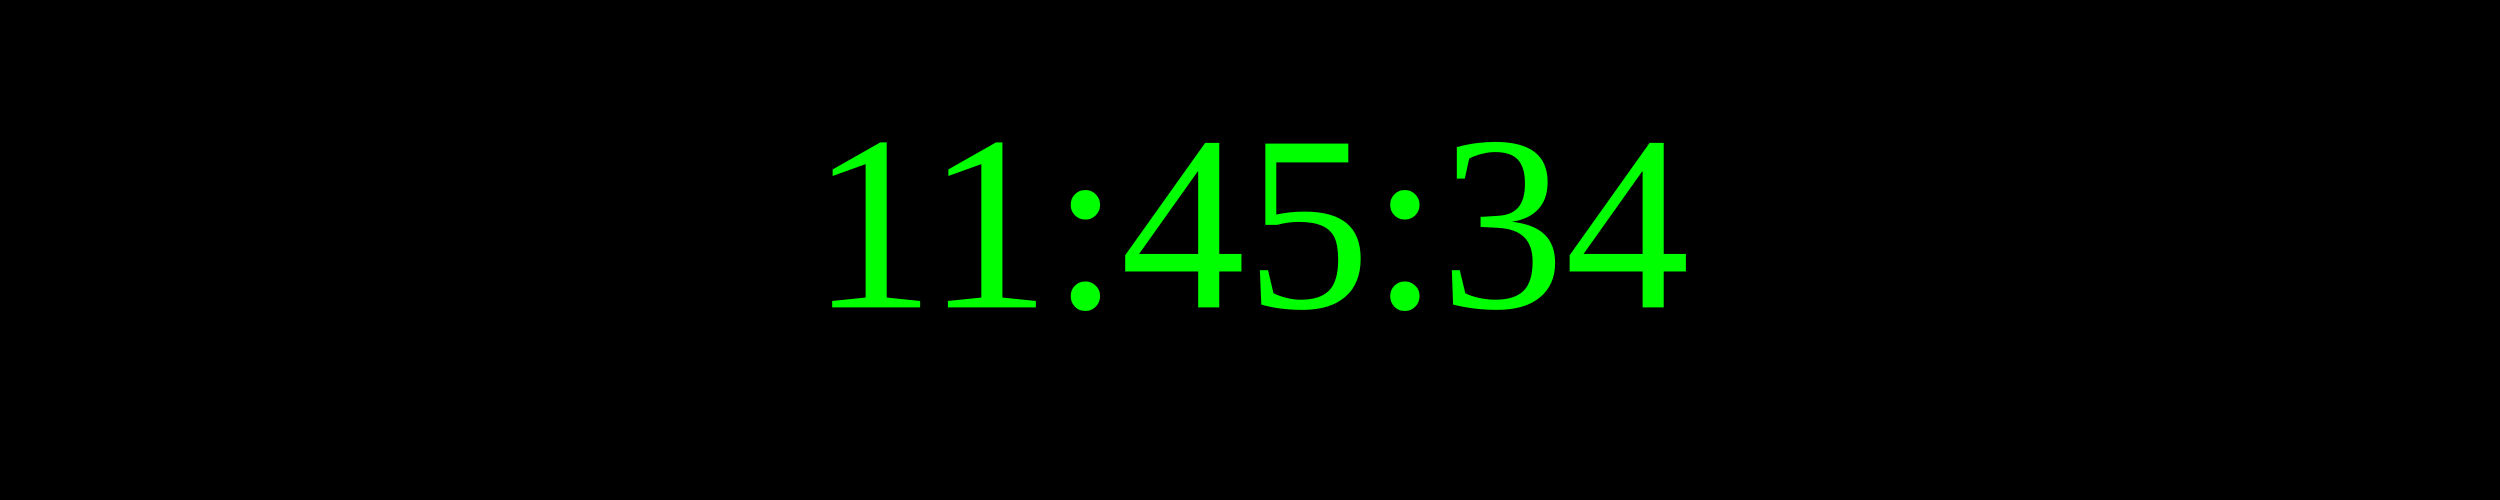
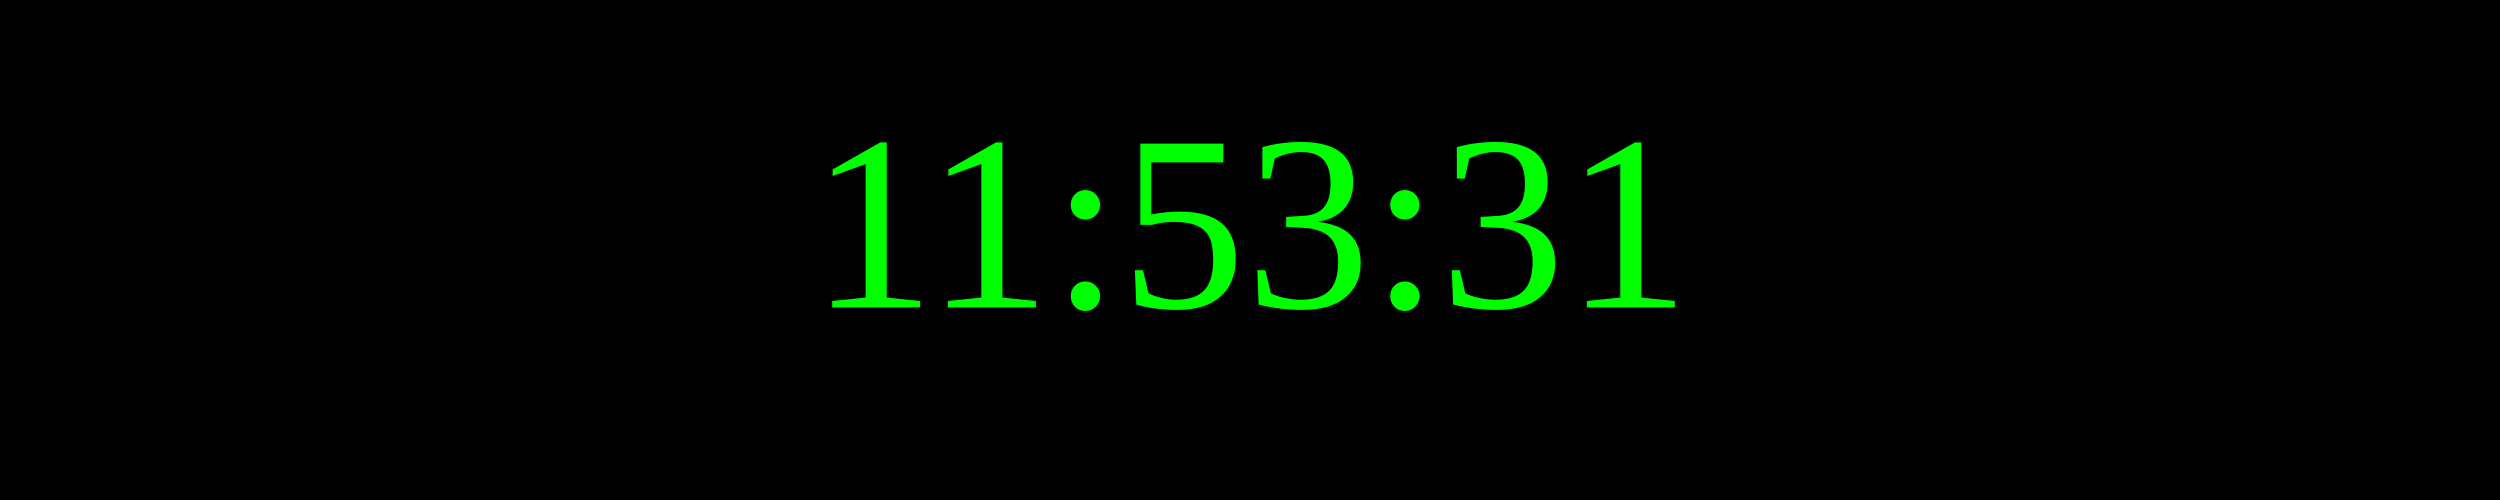
<svg xmlns="http://www.w3.org/2000/svg" width="250" height="50">
  <rect width="100%" height="100%" fill="black" />
  <text x="50%" y="50%" font-size="25" fill="lime" text-anchor="middle" dominant-baseline="middle">
- 11:45:34
+ 11:53:31
</text>
</svg>
